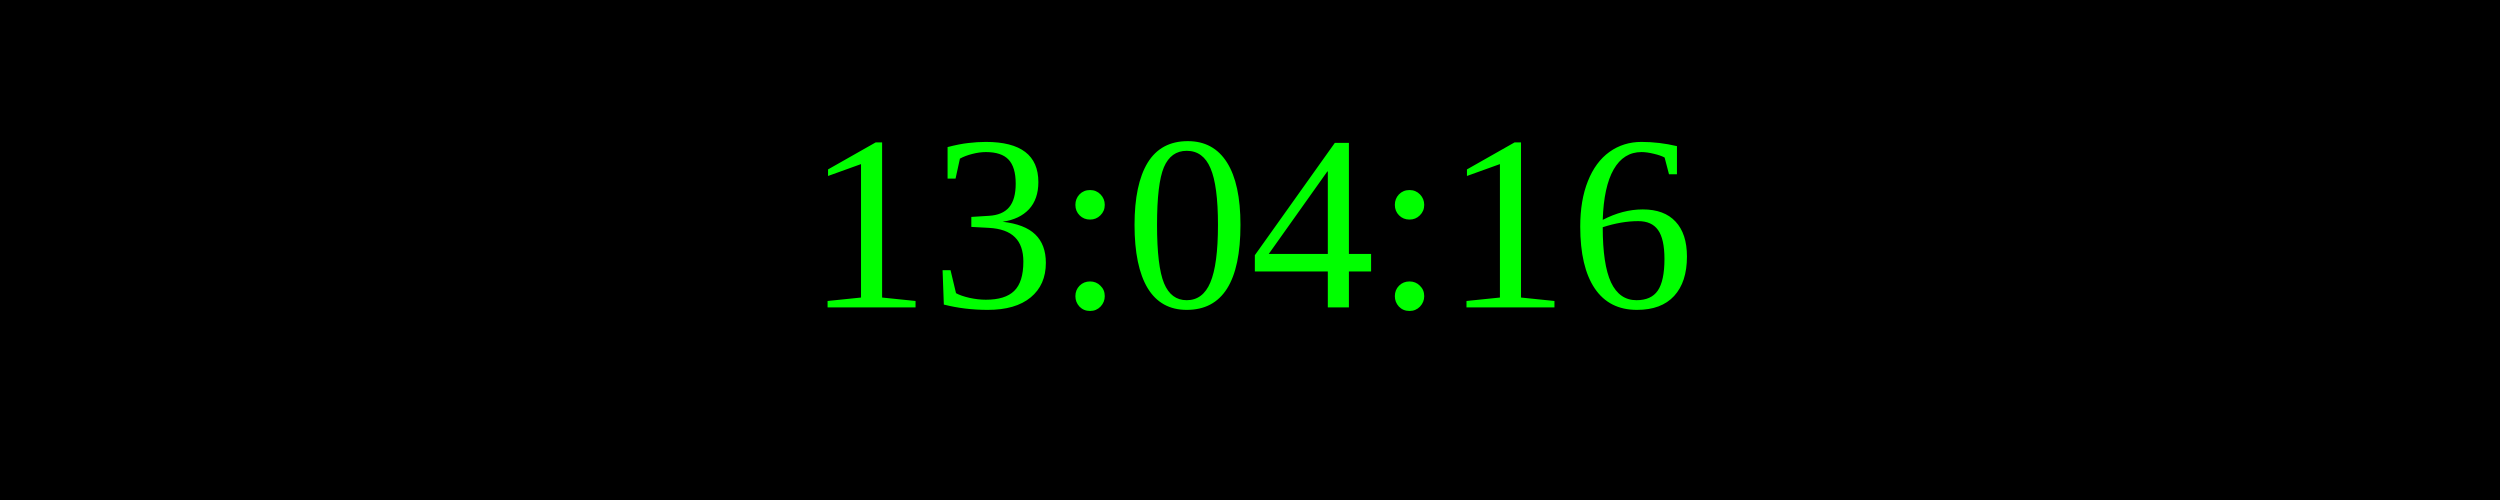
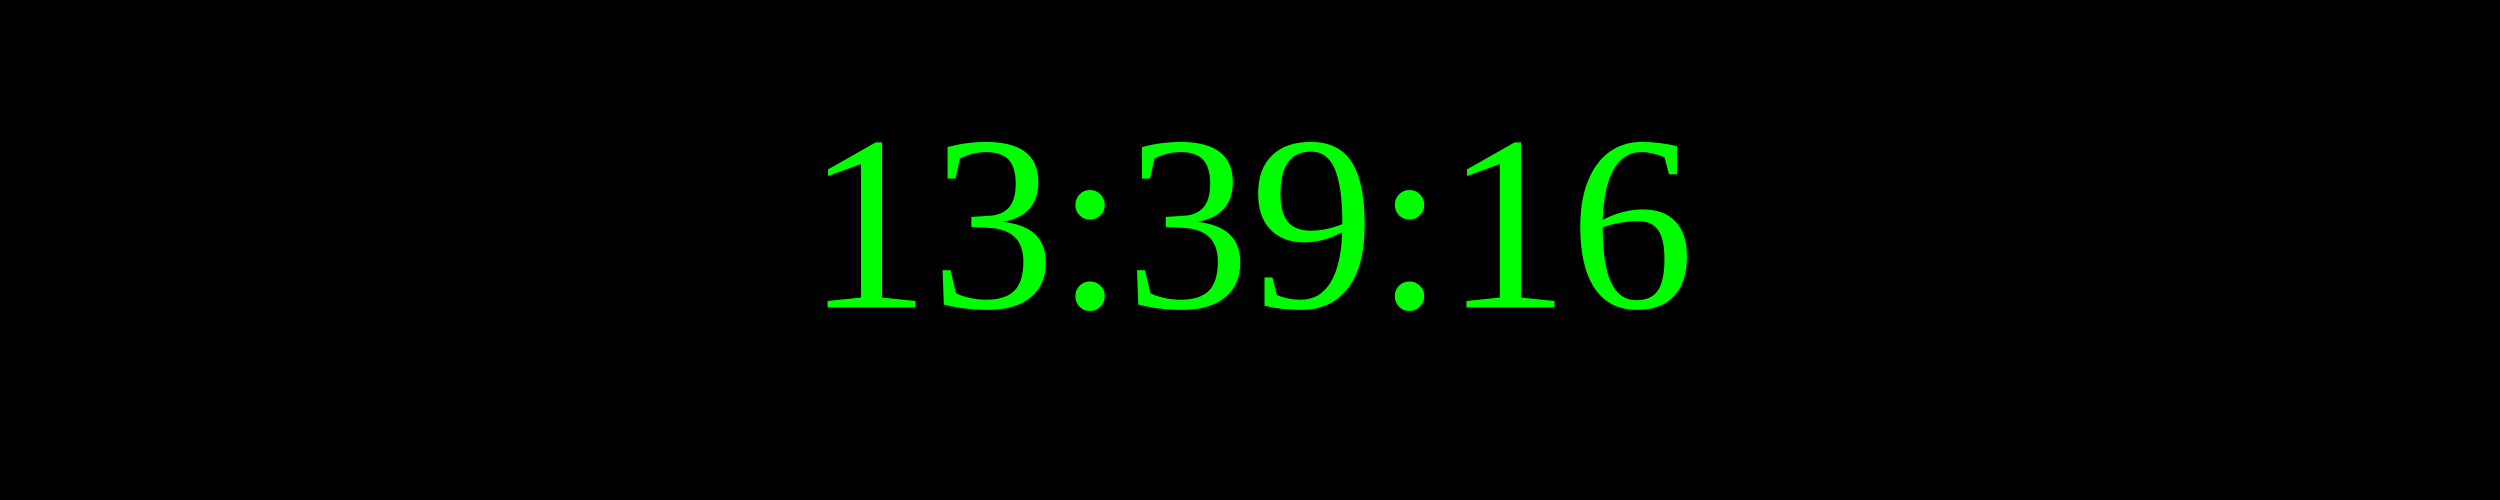
<svg xmlns="http://www.w3.org/2000/svg" width="250" height="50">
  <rect width="100%" height="100%" fill="black" />
  <text x="50%" y="50%" font-size="25" fill="lime" text-anchor="middle" dominant-baseline="middle">
- 13:04:16
+ 13:39:16
</text>
</svg>
